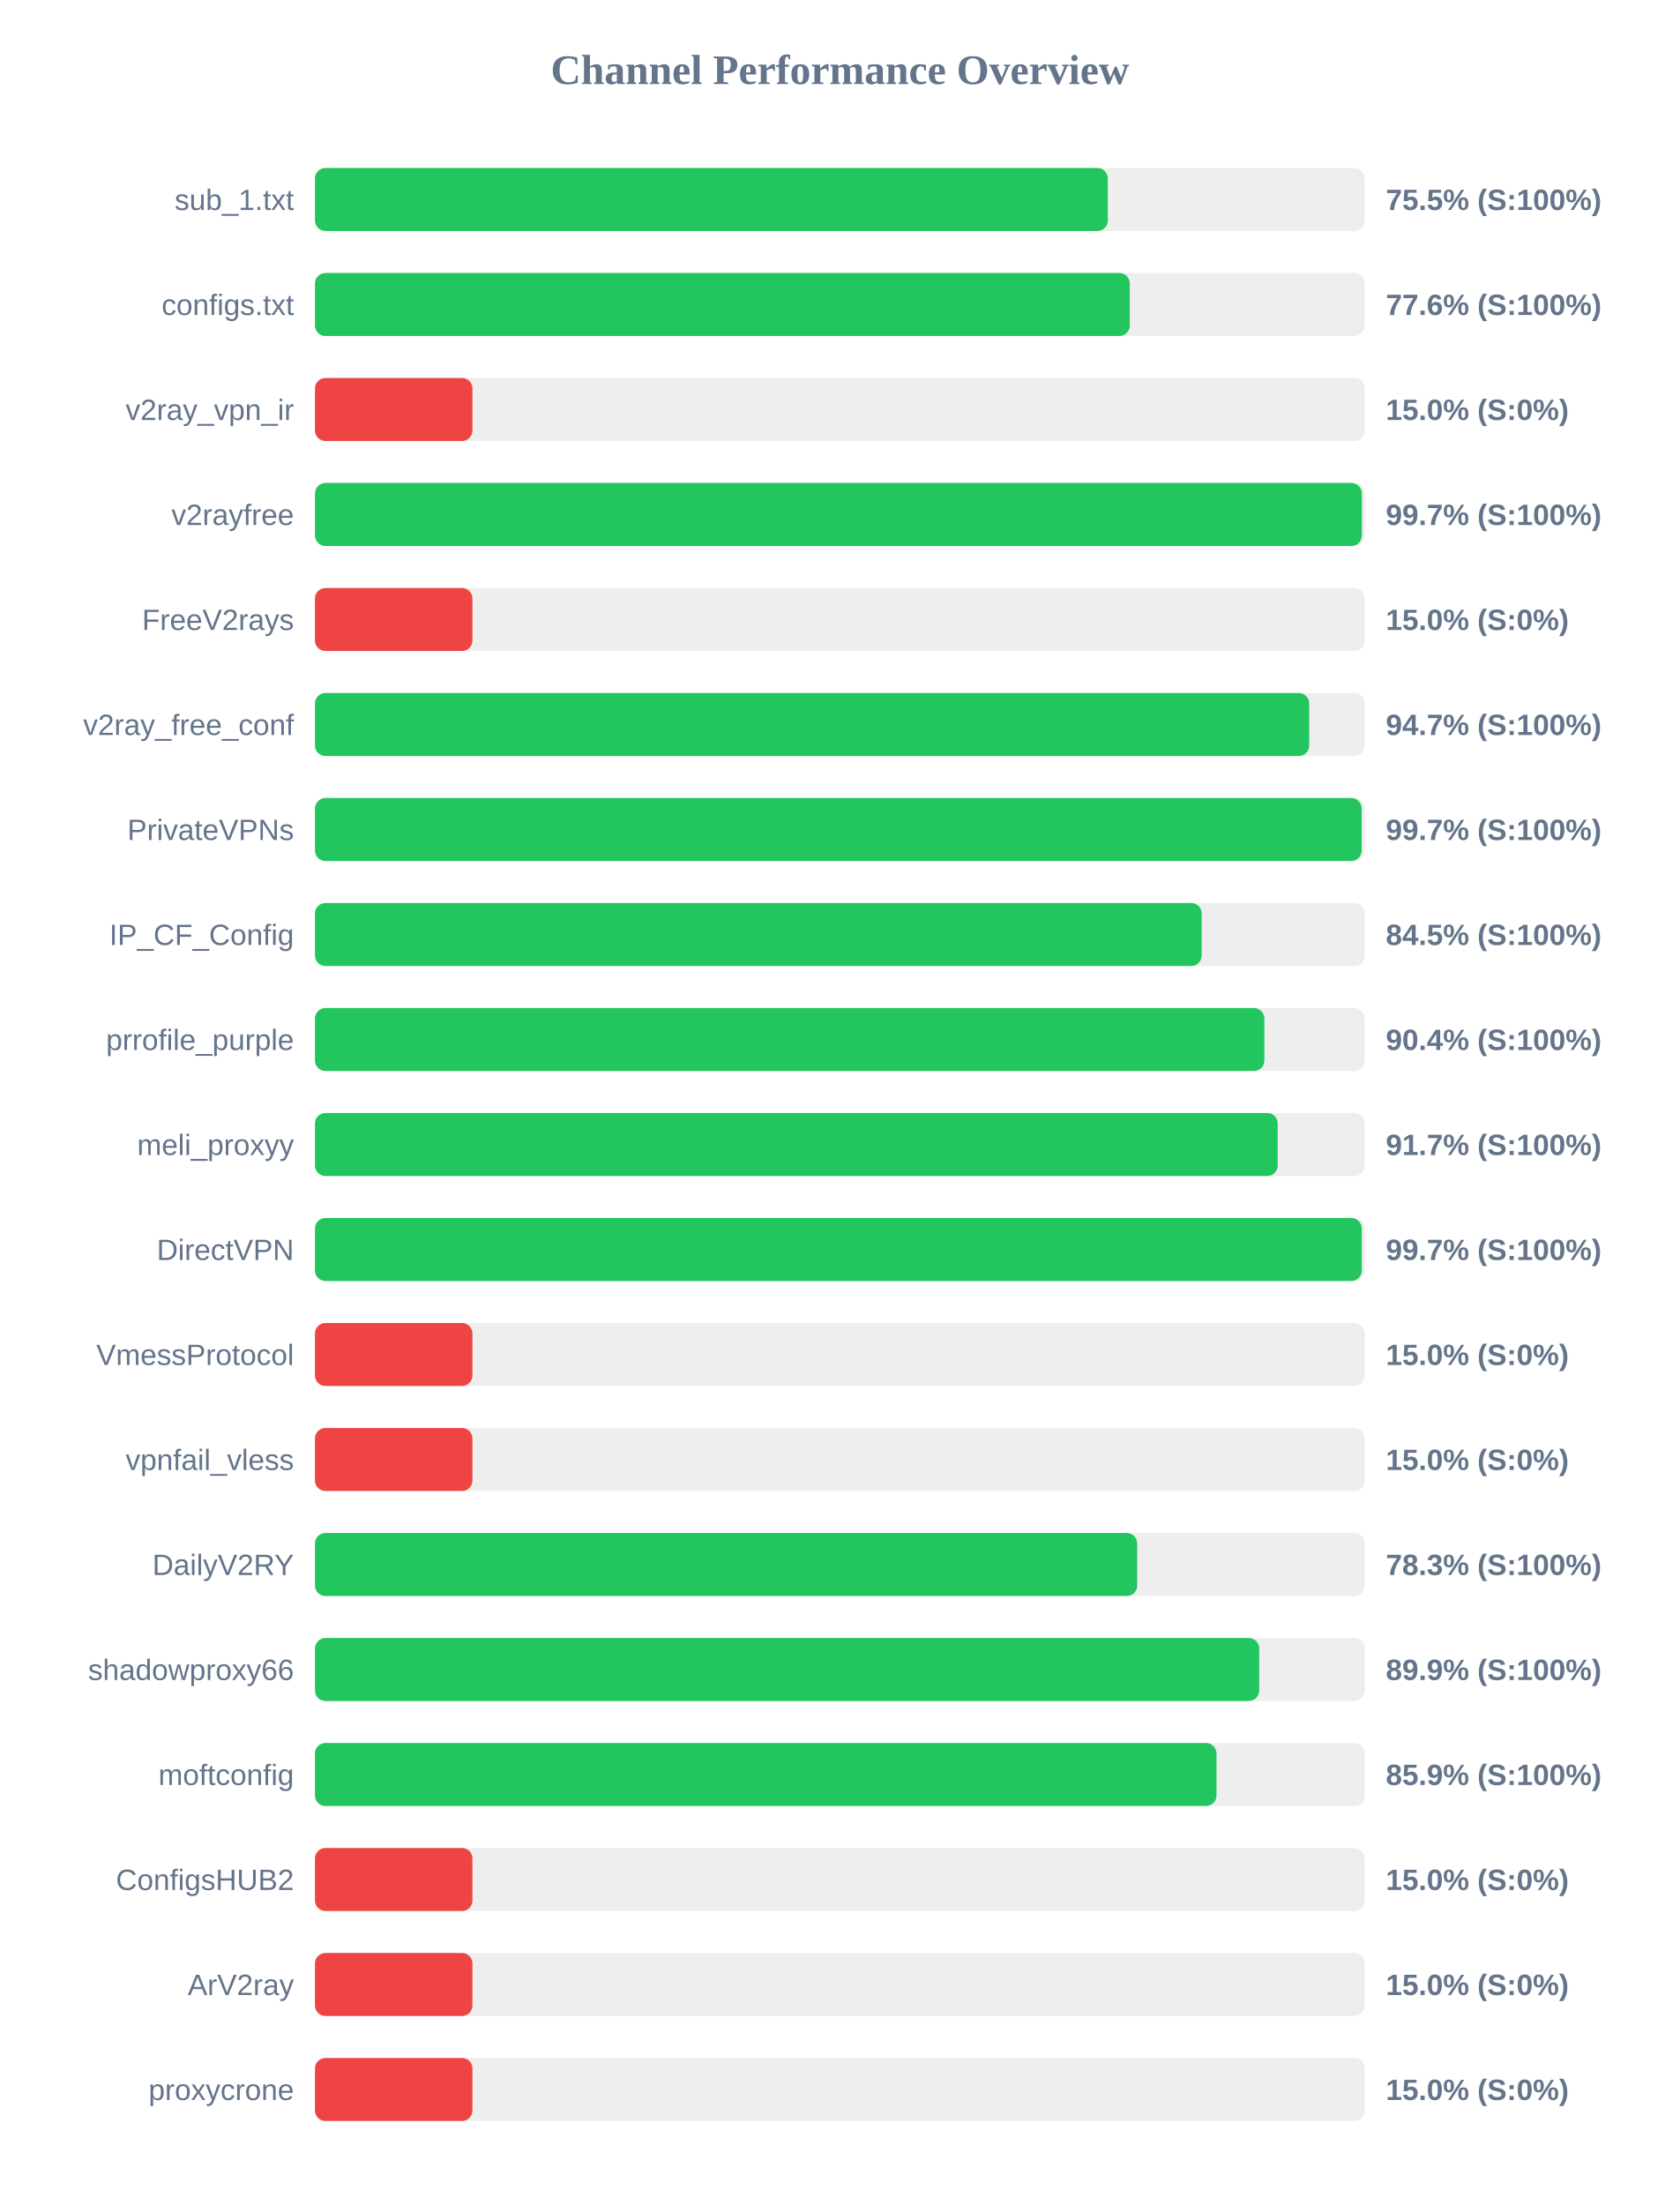
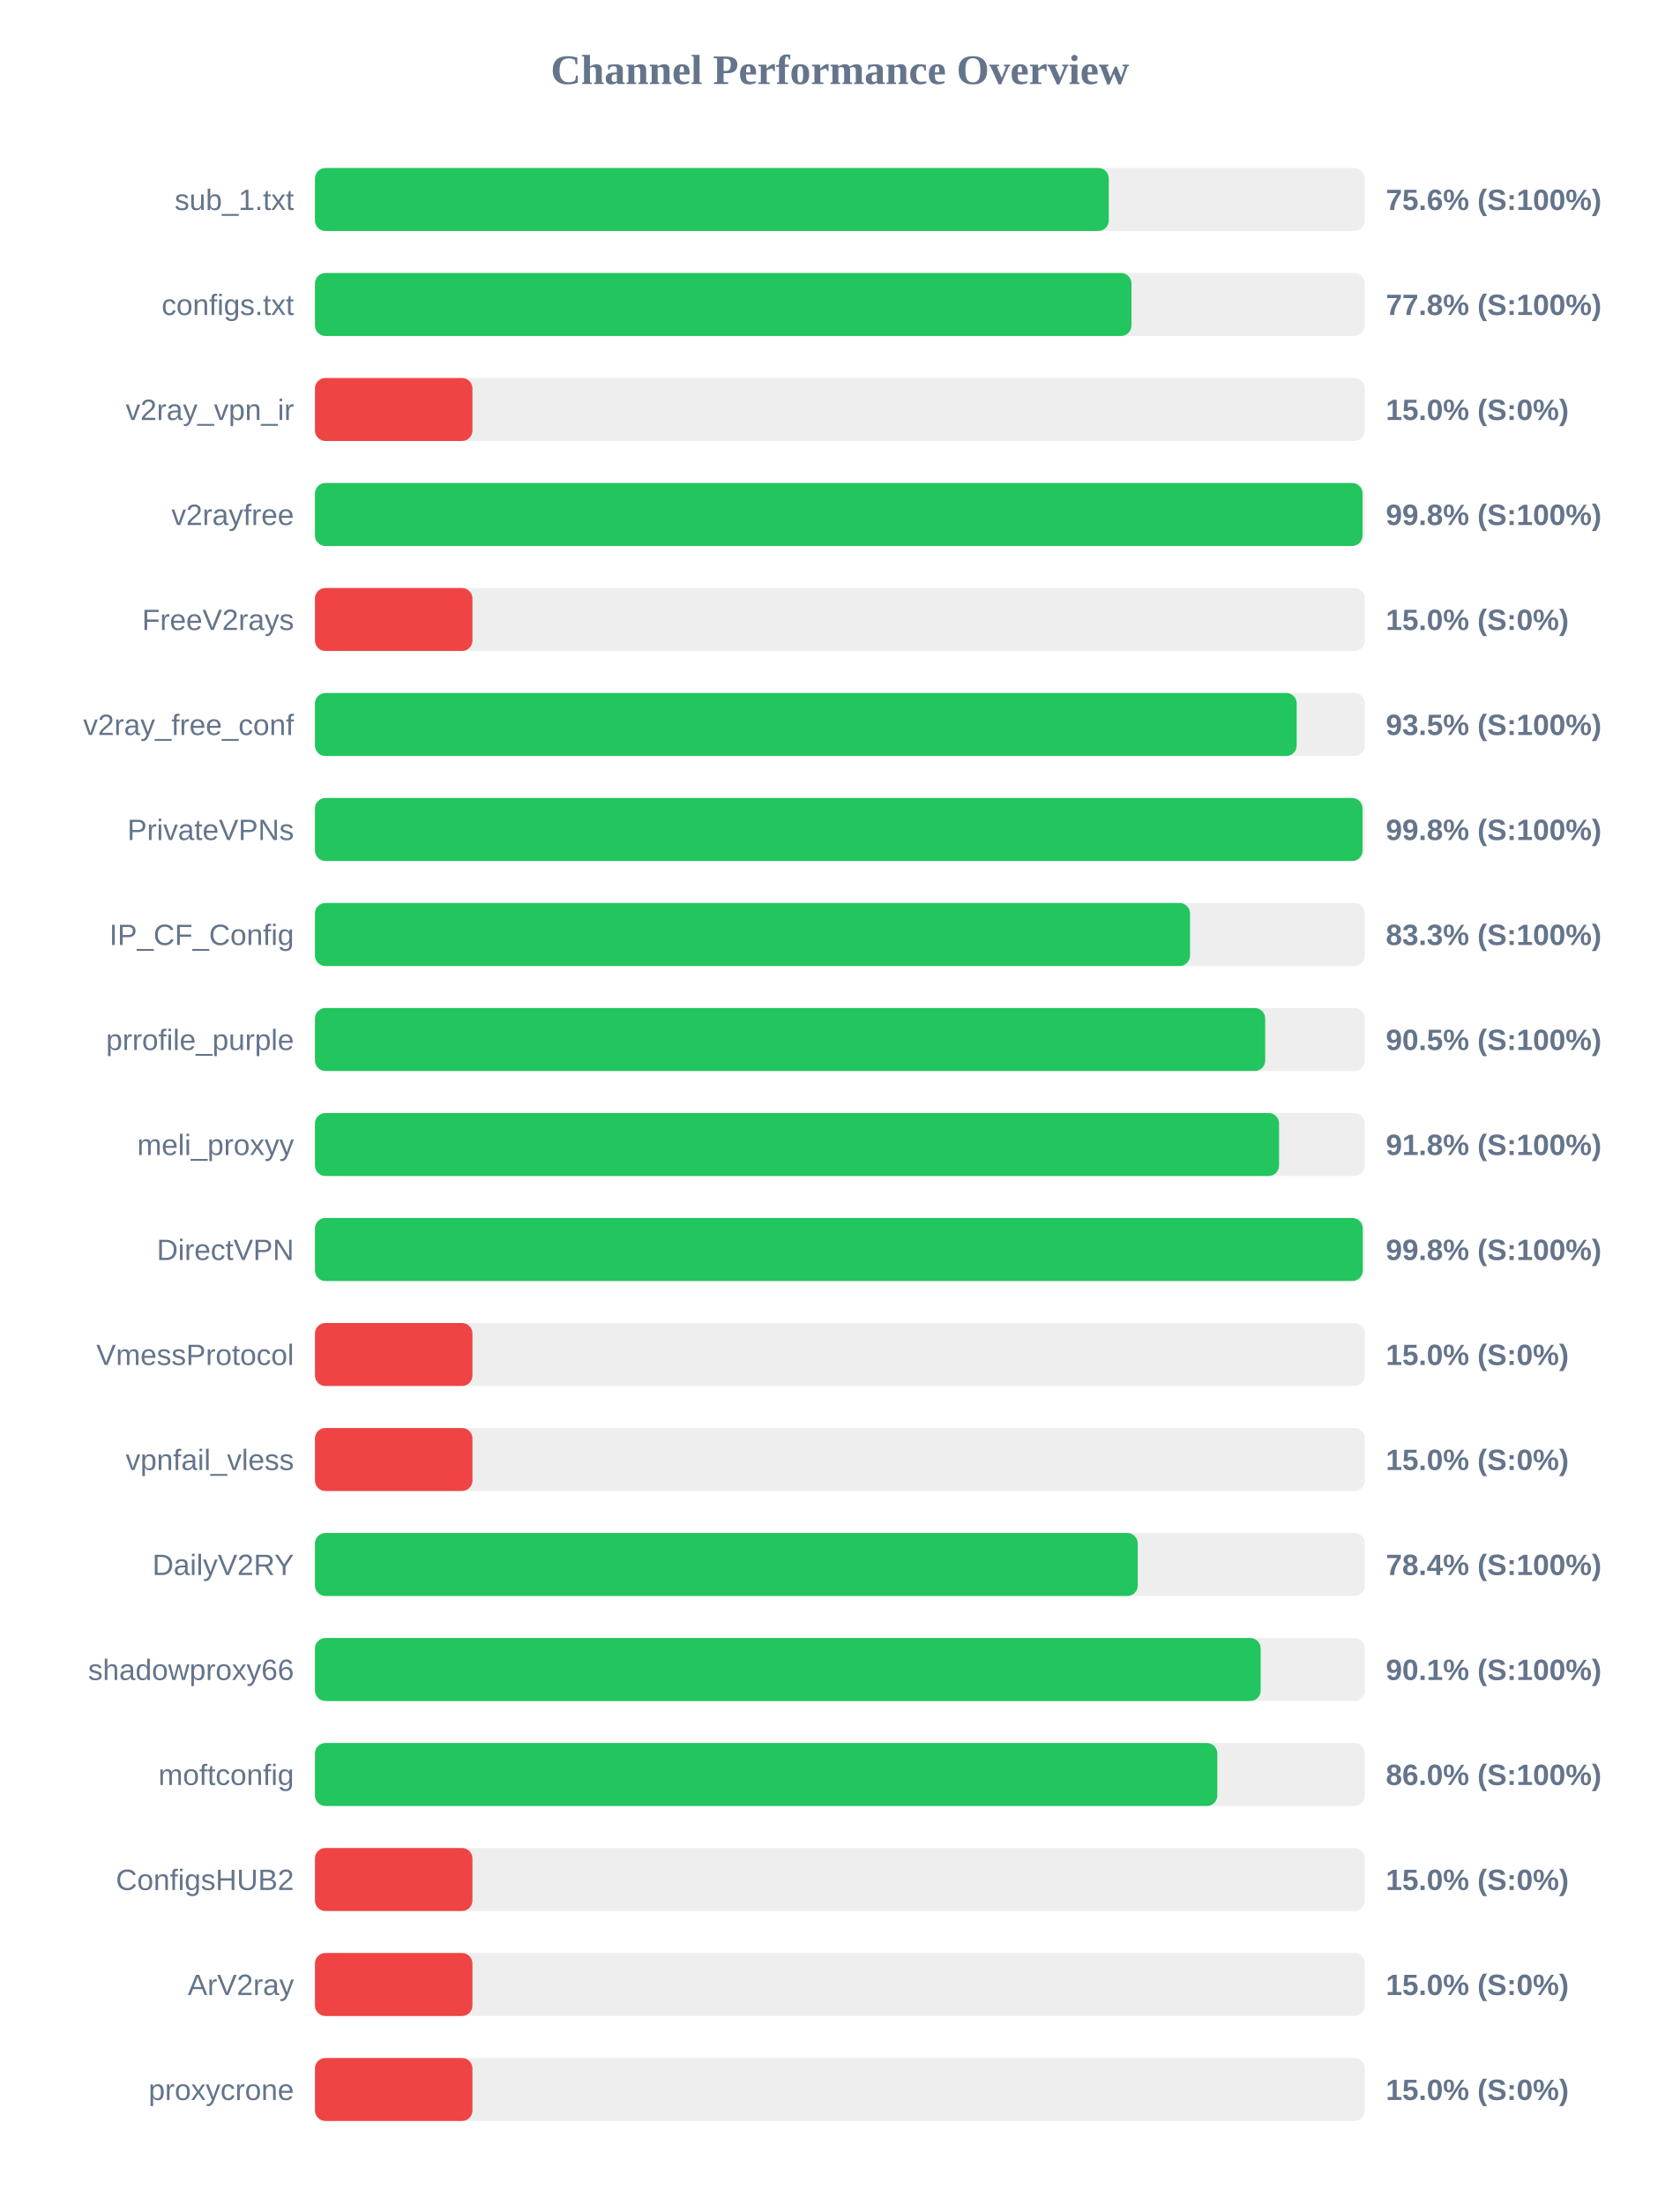
<svg xmlns="http://www.w3.org/2000/svg" width="800" height="1050" version="1.1">
  <style>
        .row { font: 14px Arial; fill: #64748b; }
        .score { font: bold 14px Arial; fill: #64748b; }
    </style>
  <text x="400" y="40" text-anchor="middle" font-size="20px" font-weight="bold" fill="#64748b">Channel Performance Overview</text>
  <rect x="150" y="80" width="500" height="30" fill="#eee" rx="5" />
-   <rect x="150" y="80" width="377.6" height="30" fill="#22c55e" rx="5" />
+   <rect x="150" y="80" width="378.05" height="30" fill="#22c55e" rx="5" />
  <text x="140" y="100" text-anchor="end" class="row">sub_1.txt</text>
-   <text x="660" y="100" text-anchor="start" class="score">75.5% (S:100%)</text>
+   <text x="660" y="100" text-anchor="start" class="score">75.6% (S:100%)</text>
  <rect x="150" y="130" width="500" height="30" fill="#eee" rx="5" />
-   <rect x="150" y="130" width="388.05" height="30" fill="#22c55e" rx="5" />
+   <rect x="150" y="130" width="388.85" height="30" fill="#22c55e" rx="5" />
  <text x="140" y="150" text-anchor="end" class="row">configs.txt</text>
-   <text x="660" y="150" text-anchor="start" class="score">77.6% (S:100%)</text>
+   <text x="660" y="150" text-anchor="start" class="score">77.8% (S:100%)</text>
  <rect x="150" y="180" width="500" height="30" fill="#eee" rx="5" />
  <rect x="150" y="180" width="75.0" height="30" fill="#ef4444" rx="5" />
  <text x="140" y="200" text-anchor="end" class="row">v2ray_vpn_ir</text>
  <text x="660" y="200" text-anchor="start" class="score">15.0% (S:0%)</text>
  <rect x="150" y="230" width="500" height="30" fill="#eee" rx="5" />
-   <rect x="150" y="230" width="498.6" height="30" fill="#22c55e" rx="5" />
+   <rect x="150" y="230" width="498.9" height="30" fill="#22c55e" rx="5" />
  <text x="140" y="250" text-anchor="end" class="row">v2rayfree</text>
-   <text x="660" y="250" text-anchor="start" class="score">99.7% (S:100%)</text>
+   <text x="660" y="250" text-anchor="start" class="score">99.8% (S:100%)</text>
  <rect x="150" y="280" width="500" height="30" fill="#eee" rx="5" />
  <rect x="150" y="280" width="75.0" height="30" fill="#ef4444" rx="5" />
  <text x="140" y="300" text-anchor="end" class="row">FreeV2rays</text>
  <text x="660" y="300" text-anchor="start" class="score">15.0% (S:0%)</text>
  <rect x="150" y="330" width="500" height="30" fill="#eee" rx="5" />
-   <rect x="150" y="330" width="473.5" height="30" fill="#22c55e" rx="5" />
+   <rect x="150" y="330" width="467.55" height="30" fill="#22c55e" rx="5" />
  <text x="140" y="350" text-anchor="end" class="row">v2ray_free_conf</text>
-   <text x="660" y="350" text-anchor="start" class="score">94.7% (S:100%)</text>
+   <text x="660" y="350" text-anchor="start" class="score">93.5% (S:100%)</text>
  <rect x="150" y="380" width="500" height="30" fill="#eee" rx="5" />
-   <rect x="150" y="380" width="498.5" height="30" fill="#22c55e" rx="5" />
+   <rect x="150" y="380" width="498.9" height="30" fill="#22c55e" rx="5" />
  <text x="140" y="400" text-anchor="end" class="row">PrivateVPNs</text>
-   <text x="660" y="400" text-anchor="start" class="score">99.7% (S:100%)</text>
+   <text x="660" y="400" text-anchor="start" class="score">99.8% (S:100%)</text>
  <rect x="150" y="430" width="500" height="30" fill="#eee" rx="5" />
-   <rect x="150" y="430" width="422.3" height="30" fill="#22c55e" rx="5" />
+   <rect x="150" y="430" width="416.75" height="30" fill="#22c55e" rx="5" />
  <text x="140" y="450" text-anchor="end" class="row">IP_CF_Config</text>
-   <text x="660" y="450" text-anchor="start" class="score">84.5% (S:100%)</text>
+   <text x="660" y="450" text-anchor="start" class="score">83.3% (S:100%)</text>
  <rect x="150" y="480" width="500" height="30" fill="#eee" rx="5" />
-   <rect x="150" y="480" width="452.15" height="30" fill="#22c55e" rx="5" />
+   <rect x="150" y="480" width="452.55" height="30" fill="#22c55e" rx="5" />
  <text x="140" y="500" text-anchor="end" class="row">prrofile_purple</text>
-   <text x="660" y="500" text-anchor="start" class="score">90.4% (S:100%)</text>
+   <text x="660" y="500" text-anchor="start" class="score">90.5% (S:100%)</text>
  <rect x="150" y="530" width="500" height="30" fill="#eee" rx="5" />
-   <rect x="150" y="530" width="458.5" height="30" fill="#22c55e" rx="5" />
+   <rect x="150" y="530" width="459.15" height="30" fill="#22c55e" rx="5" />
  <text x="140" y="550" text-anchor="end" class="row">meli_proxyy</text>
-   <text x="660" y="550" text-anchor="start" class="score">91.7% (S:100%)</text>
+   <text x="660" y="550" text-anchor="start" class="score">91.8% (S:100%)</text>
  <rect x="150" y="580" width="500" height="30" fill="#eee" rx="5" />
-   <rect x="150" y="580" width="498.55" height="30" fill="#22c55e" rx="5" />
+   <rect x="150" y="580" width="499.0" height="30" fill="#22c55e" rx="5" />
  <text x="140" y="600" text-anchor="end" class="row">DirectVPN</text>
-   <text x="660" y="600" text-anchor="start" class="score">99.7% (S:100%)</text>
+   <text x="660" y="600" text-anchor="start" class="score">99.8% (S:100%)</text>
  <rect x="150" y="630" width="500" height="30" fill="#eee" rx="5" />
  <rect x="150" y="630" width="75.0" height="30" fill="#ef4444" rx="5" />
  <text x="140" y="650" text-anchor="end" class="row">VmessProtocol</text>
  <text x="660" y="650" text-anchor="start" class="score">15.0% (S:0%)</text>
  <rect x="150" y="680" width="500" height="30" fill="#eee" rx="5" />
  <rect x="150" y="680" width="75.0" height="30" fill="#ef4444" rx="5" />
  <text x="140" y="700" text-anchor="end" class="row">vpnfail_vless</text>
  <text x="660" y="700" text-anchor="start" class="score">15.0% (S:0%)</text>
  <rect x="150" y="730" width="500" height="30" fill="#eee" rx="5" />
-   <rect x="150" y="730" width="391.6" height="30" fill="#22c55e" rx="5" />
+   <rect x="150" y="730" width="391.85" height="30" fill="#22c55e" rx="5" />
  <text x="140" y="750" text-anchor="end" class="row">DailyV2RY</text>
-   <text x="660" y="750" text-anchor="start" class="score">78.3% (S:100%)</text>
+   <text x="660" y="750" text-anchor="start" class="score">78.4% (S:100%)</text>
  <rect x="150" y="780" width="500" height="30" fill="#eee" rx="5" />
-   <rect x="150" y="780" width="449.7" height="30" fill="#22c55e" rx="5" />
+   <rect x="150" y="780" width="450.4" height="30" fill="#22c55e" rx="5" />
  <text x="140" y="800" text-anchor="end" class="row">shadowproxy66</text>
-   <text x="660" y="800" text-anchor="start" class="score">89.9% (S:100%)</text>
+   <text x="660" y="800" text-anchor="start" class="score">90.1% (S:100%)</text>
  <rect x="150" y="830" width="500" height="30" fill="#eee" rx="5" />
-   <rect x="150" y="830" width="429.35" height="30" fill="#22c55e" rx="5" />
+   <rect x="150" y="830" width="429.75" height="30" fill="#22c55e" rx="5" />
  <text x="140" y="850" text-anchor="end" class="row">moftconfig</text>
-   <text x="660" y="850" text-anchor="start" class="score">85.9% (S:100%)</text>
+   <text x="660" y="850" text-anchor="start" class="score">86.0% (S:100%)</text>
  <rect x="150" y="880" width="500" height="30" fill="#eee" rx="5" />
  <rect x="150" y="880" width="75.0" height="30" fill="#ef4444" rx="5" />
  <text x="140" y="900" text-anchor="end" class="row">ConfigsHUB2</text>
  <text x="660" y="900" text-anchor="start" class="score">15.0% (S:0%)</text>
  <rect x="150" y="930" width="500" height="30" fill="#eee" rx="5" />
  <rect x="150" y="930" width="75.0" height="30" fill="#ef4444" rx="5" />
  <text x="140" y="950" text-anchor="end" class="row">ArV2ray</text>
  <text x="660" y="950" text-anchor="start" class="score">15.0% (S:0%)</text>
  <rect x="150" y="980" width="500" height="30" fill="#eee" rx="5" />
  <rect x="150" y="980" width="75.0" height="30" fill="#ef4444" rx="5" />
  <text x="140" y="1000" text-anchor="end" class="row">proxycrone</text>
  <text x="660" y="1000" text-anchor="start" class="score">15.0% (S:0%)</text>
</svg>
